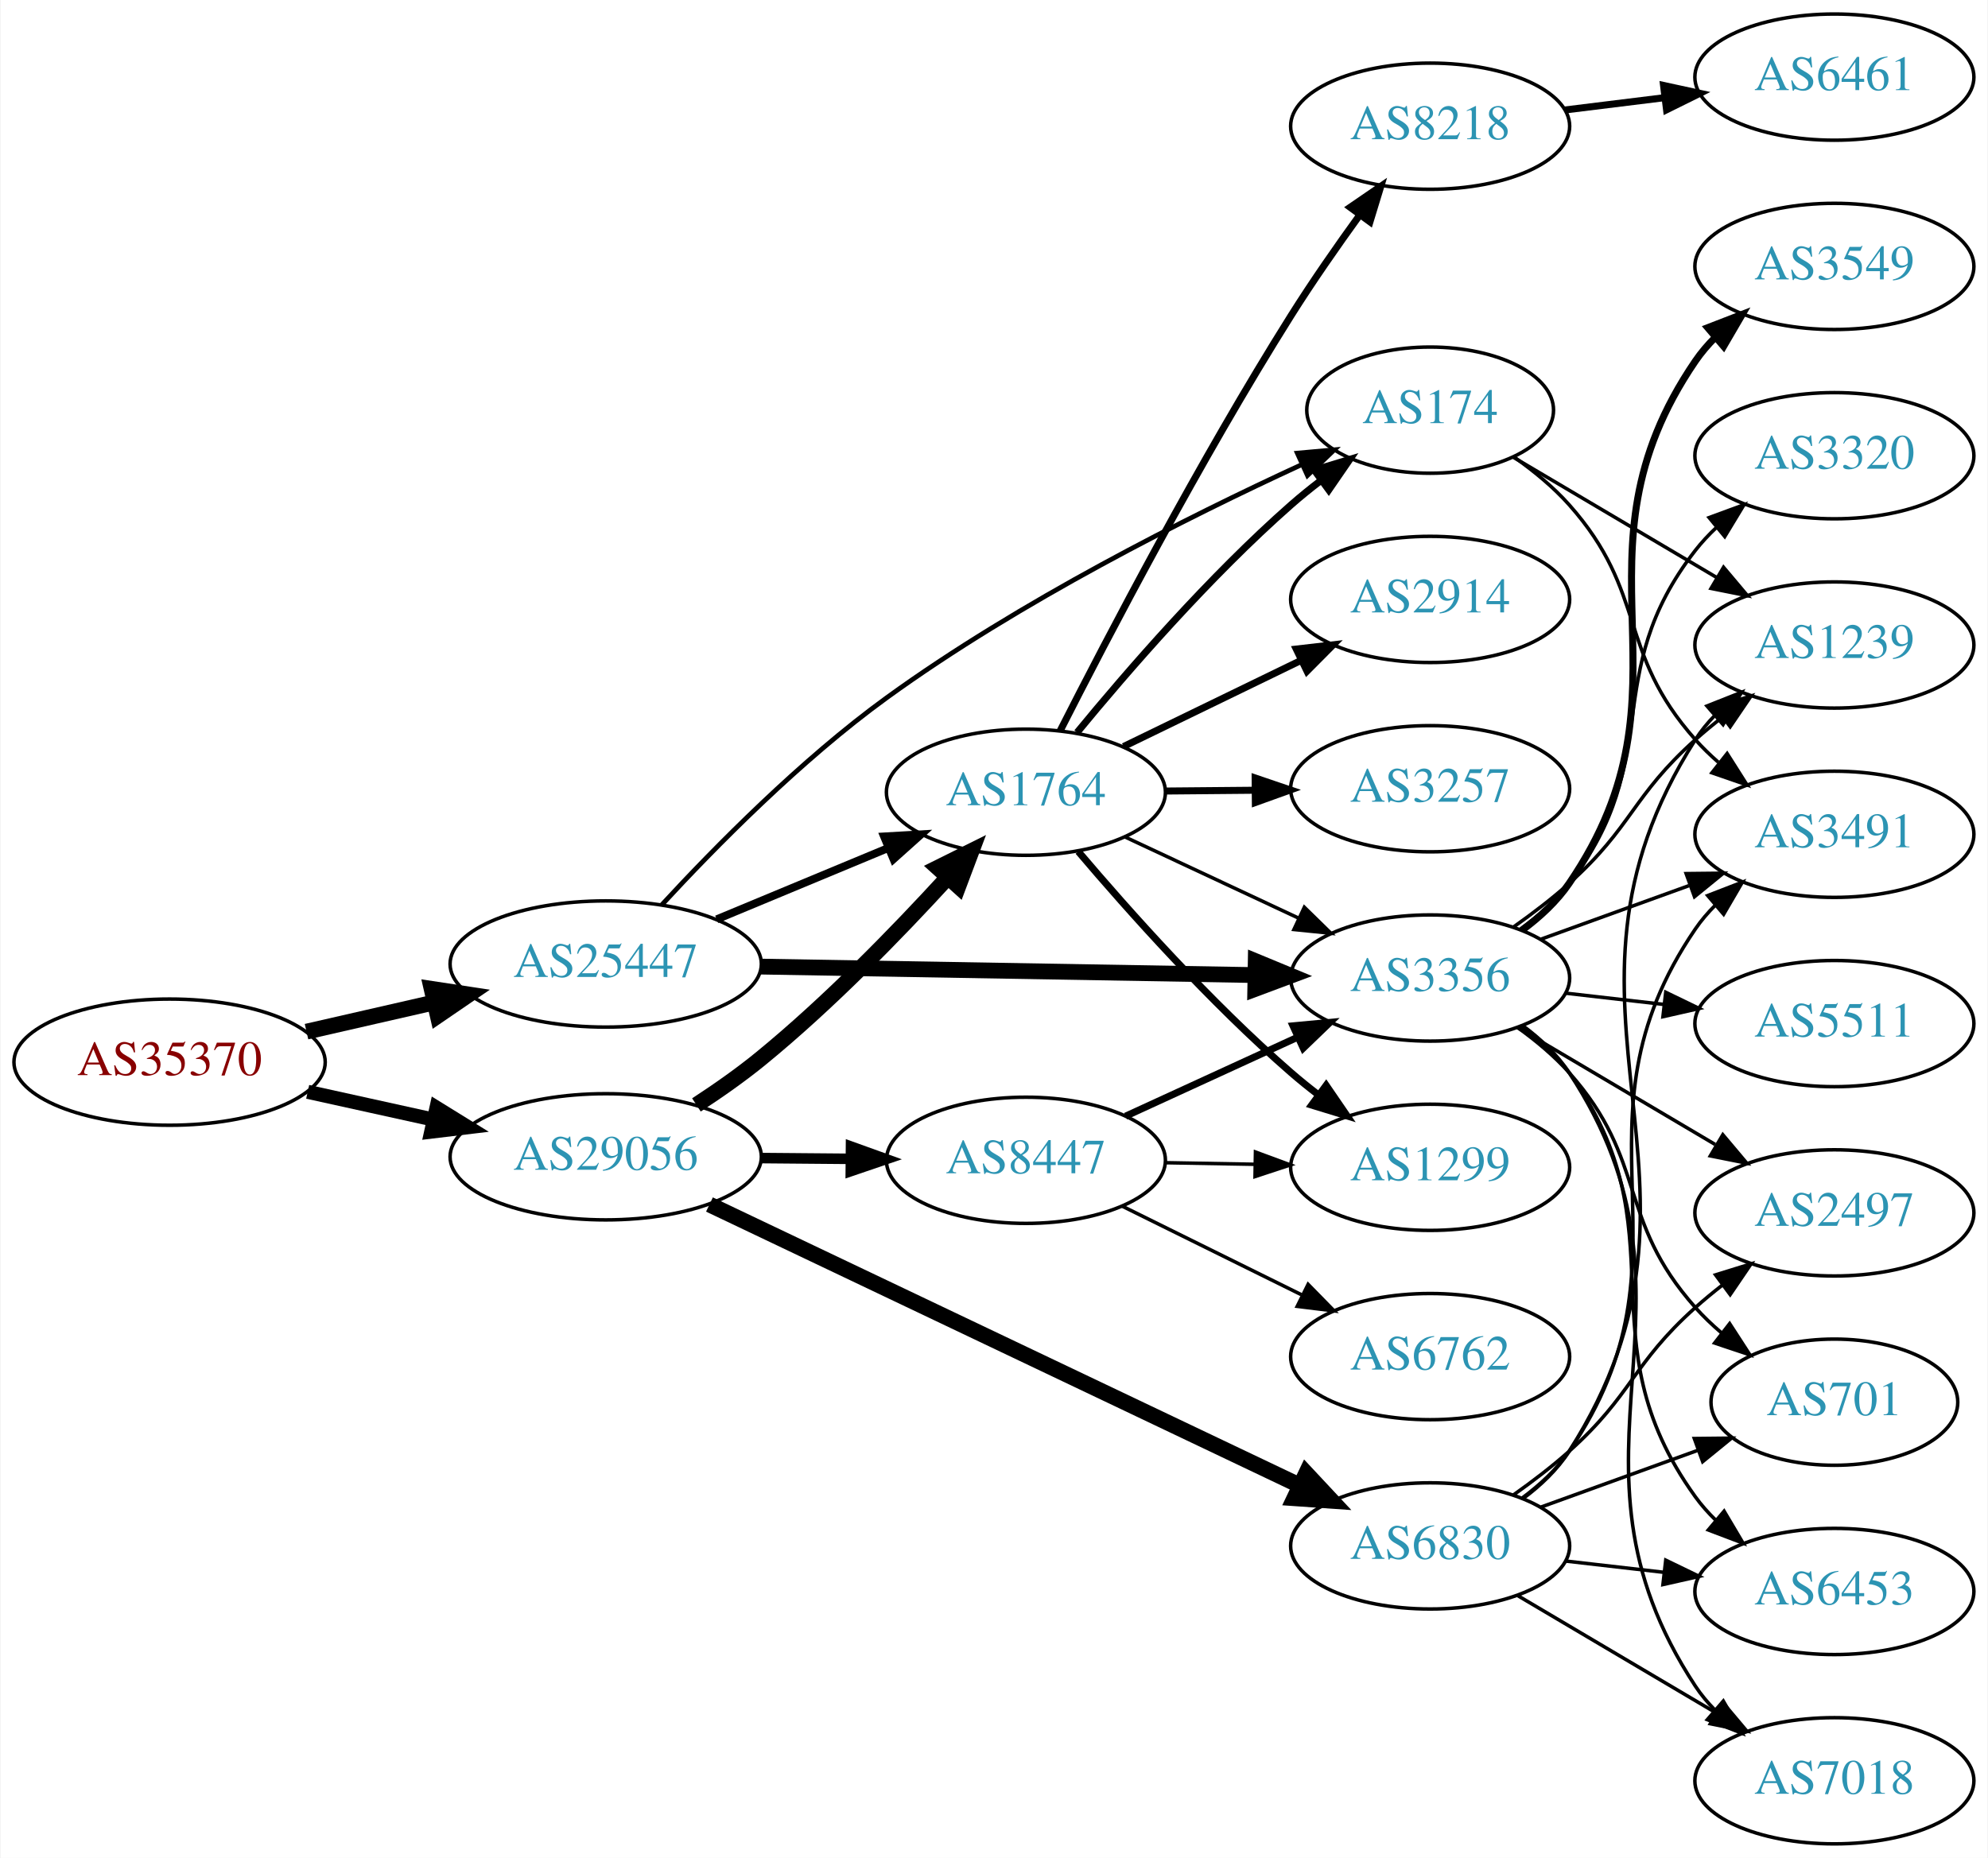
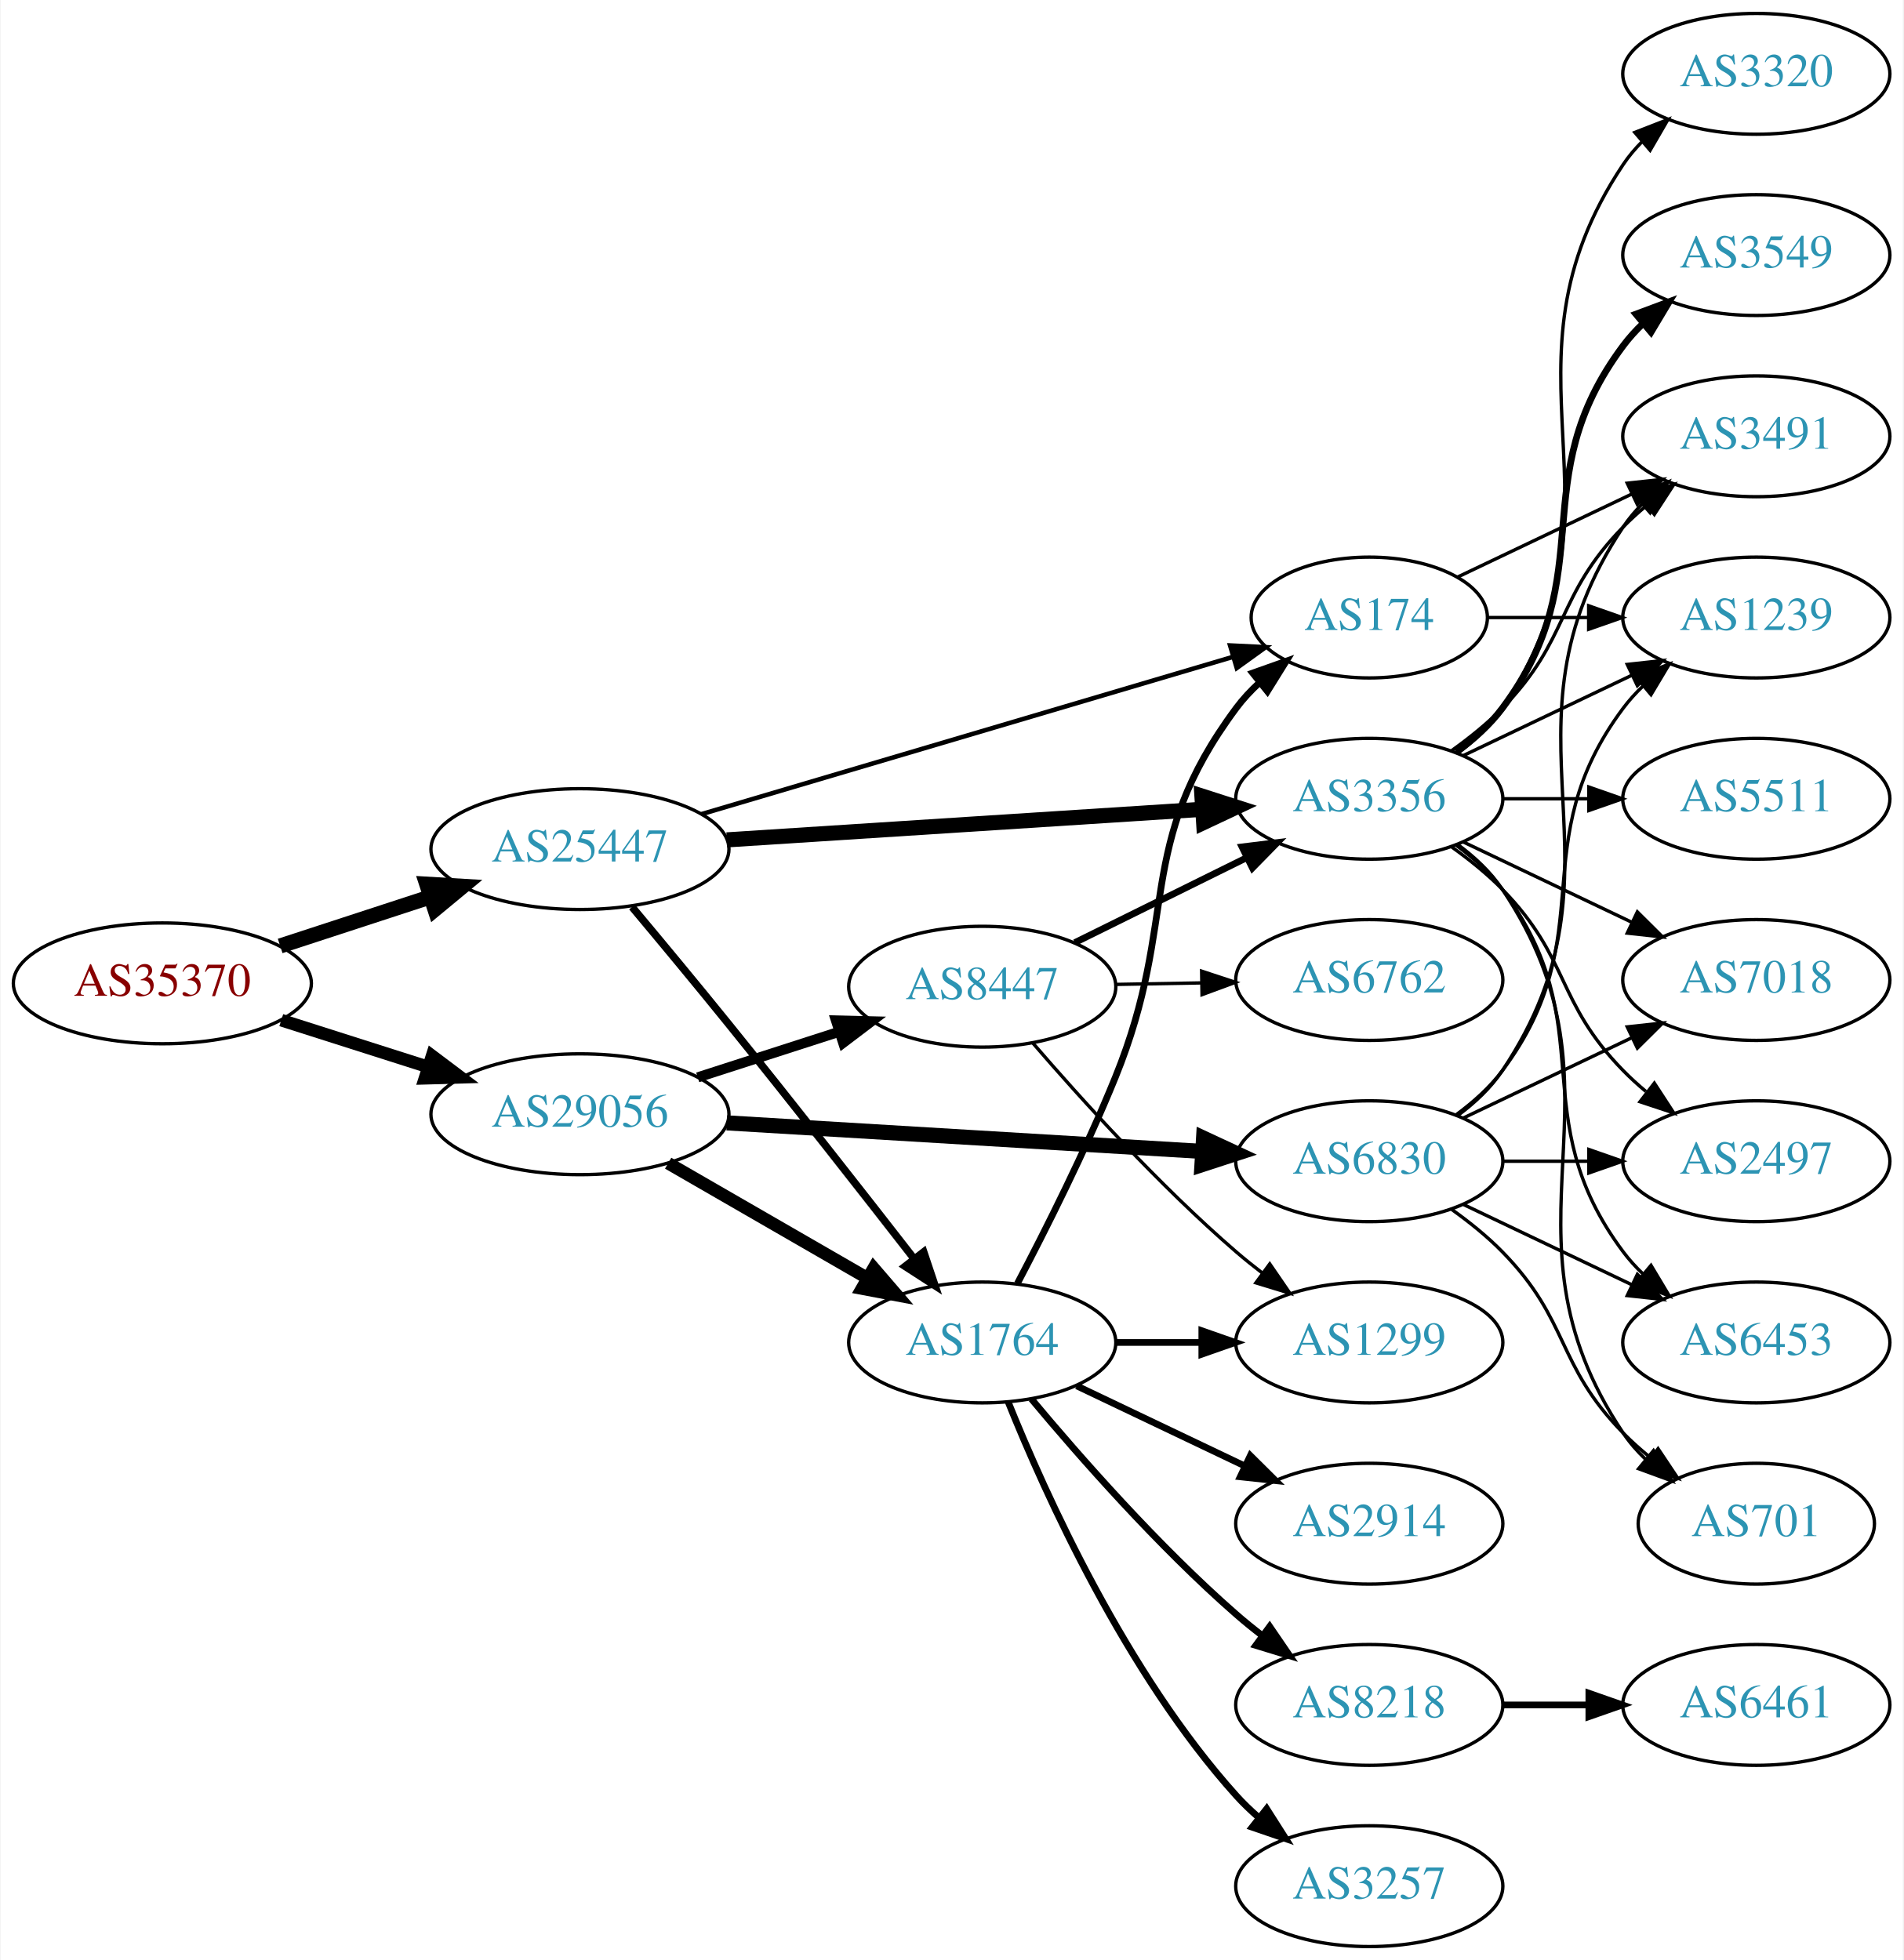
- <svg xmlns="http://www.w3.org/2000/svg" xmlns:xlink="http://www.w3.org/1999/xlink" width="567pt" height="530pt" viewBox="0.00 0.00 566.66 530.00">
-   <g id="graph0" class="graph" transform="scale(1 1) rotate(0) translate(4 526)">
-     <polygon fill="white" stroke="none" points="-4,4 -4,-526 562.663,-526 562.663,4 -4,4" />
+ <svg xmlns="http://www.w3.org/2000/svg" xmlns:xlink="http://www.w3.org/1999/xlink" width="567pt" height="584pt" viewBox="0.00 0.00 566.66 584.00">
+   <g id="graph0" class="graph" transform="scale(1 1) rotate(0) translate(4 580)">
+     <polygon fill="white" stroke="none" points="-4,4 -4,-580 562.663,-580 562.663,4 -4,4" />
    <g id="node1" class="node">
      <g id="a_node1">
        <a xlink:href="/asn/35370" xlink:title="AS35370 ~ AINET-AS [AT]">
-           <ellipse fill="#ffffff" stroke="black" cx="44.196" cy="-223" rx="44.393" ry="18" />
-           <text text-anchor="middle" x="44.196" y="-219.3" font-family="Times,serif" font-size="14.00" fill="#880000">AS35370</text>
+           <ellipse fill="#ffffff" stroke="black" cx="44.196" cy="-287" rx="44.393" ry="18" />
+           <text text-anchor="middle" x="44.196" y="-283.3" font-family="Times,serif" font-size="14.00" fill="#880000">AS35370</text>
        </a>
      </g>
    </g>
    <g id="node2" class="node">
      <g id="a_node2">
        <a xlink:href="/asn/25447" xlink:title="AS25447 ~ Hackl-Str. 1, Object 2 [AT]">
-           <ellipse fill="#ffffff" stroke="black" cx="168.588" cy="-251" rx="44.393" ry="18" />
-           <text text-anchor="middle" x="168.588" y="-247.3" font-family="Times,serif" font-size="14.00" fill="#2c94b3">AS25447</text>
+           <ellipse fill="#ffffff" stroke="black" cx="168.588" cy="-327" rx="44.393" ry="18" />
+           <text text-anchor="middle" x="168.588" y="-323.3" font-family="Times,serif" font-size="14.00" fill="#2c94b3">AS25447</text>
        </a>
      </g>
    </g>
    <g id="edge1" class="edge">
-       <path fill="none" stroke="black" stroke-width="4.5" d="M83.251,-231.706C94.763,-234.34 107.558,-237.267 119.63,-240.028" />
-       <polygon fill="black" stroke="black" stroke-width="4.5" points="118.931,-243.908 129.557,-242.299 120.687,-236.231 118.931,-243.908" />
+       <path fill="none" stroke="black" stroke-width="4.5" d="M79.289,-298.142C93.082,-302.65 109.177,-307.91 123.819,-312.695" />
+       <polygon fill="black" stroke="black" stroke-width="4.5" points="122.95,-316.554 133.678,-315.918 125.396,-309.068 122.95,-316.554" />
    </g>
    <g id="node3" class="node">
      <g id="a_node3">
        <a xlink:href="/asn/29056" xlink:title="AS29056 ~ Citycom Telekommunikation GmbH [AT]">
-           <ellipse fill="#ffffff" stroke="black" cx="168.588" cy="-196" rx="44.393" ry="18" />
-           <text text-anchor="middle" x="168.588" y="-192.3" font-family="Times,serif" font-size="14.00" fill="#2c94b3">AS29056</text>
+           <ellipse fill="#ffffff" stroke="black" cx="168.588" cy="-248" rx="44.393" ry="18" />
+           <text text-anchor="middle" x="168.588" y="-244.3" font-family="Times,serif" font-size="14.00" fill="#2c94b3">AS29056</text>
        </a>
      </g>
    </g>
    <g id="edge2" class="edge">
-       <path fill="none" stroke="black" stroke-width="4" d="M83.586,-214.531C94.978,-212.018 107.6,-209.233 119.525,-206.603" />
-       <polygon fill="black" stroke="black" stroke-width="4" points="120.323,-210.011 129.335,-204.439 118.815,-203.175 120.323,-210.011" />
+       <path fill="none" stroke="black" stroke-width="3.75" d="M79.615,-276.033C93.172,-271.712 108.914,-266.696 123.302,-262.112" />
+       <polygon fill="black" stroke="black" stroke-width="3.75" points="124.538,-265.391 133.004,-259.02 122.413,-258.722 124.538,-265.391" />
    </g>
    <g id="node4" class="node">
      <g id="a_node4">
        <a xlink:href="/asn/3356" xlink:title="AS3356 ~ Level 3 Parent, LLC [US]">
-           <ellipse fill="#ffffff" stroke="black" cx="403.724" cy="-247" rx="39.794" ry="18" />
-           <text text-anchor="middle" x="403.724" y="-243.3" font-family="Times,serif" font-size="14.00" fill="#2c94b3">AS3356</text>
+           <ellipse fill="#ffffff" stroke="black" cx="403.724" cy="-342" rx="39.794" ry="18" />
+           <text text-anchor="middle" x="403.724" y="-338.3" font-family="Times,serif" font-size="14.00" fill="#2c94b3">AS3356</text>
        </a>
      </g>
    </g>
    <g id="edge3" class="edge">
-       <path fill="none" stroke="black" stroke-width="4.5" d="M212.893,-250.257C252.832,-249.572 312.066,-248.555 353.721,-247.841" />
-       <polygon fill="black" stroke="black" stroke-width="4.5" points="353.979,-251.775 363.91,-247.666 353.844,-243.901 353.979,-251.775" />
+       <path fill="none" stroke="black" stroke-width="4.5" d="M212.349,-329.751C252.34,-332.324 312.018,-336.164 353.87,-338.857" />
+       <polygon fill="black" stroke="black" stroke-width="4.5" points="353.871,-342.802 364.104,-339.515 354.377,-334.944 353.871,-342.802" />
    </g>
    <g id="node5" class="node">
      <g id="a_node5">
        <a xlink:href="/asn/1764" xlink:title="AS1764 ~ NEXTLAYER-AS [AT]">
-           <ellipse fill="#ffffff" stroke="black" cx="288.431" cy="-300" rx="39.794" ry="18" />
-           <text text-anchor="middle" x="288.431" y="-296.3" font-family="Times,serif" font-size="14.00" fill="#2c94b3">AS1764</text>
+           <ellipse fill="#ffffff" stroke="black" cx="288.431" cy="-180" rx="39.794" ry="18" />
+           <text text-anchor="middle" x="288.431" y="-176.3" font-family="Times,serif" font-size="14.00" fill="#2c94b3">AS1764</text>
        </a>
      </g>
    </g>
    <g id="edge4" class="edge">
-       <path fill="none" stroke="black" stroke-width="2.25" d="M200.242,-263.746C215.152,-269.946 233.225,-277.461 249.043,-284.038" />
-       <polygon fill="black" stroke="black" stroke-width="2.25" points="247.974,-287.384 258.551,-287.992 250.662,-280.92 247.974,-287.384" />
+       <path fill="none" stroke="black" stroke-width="2.25" d="M184.105,-309.764C192.544,-299.685 203.343,-286.685 212.784,-275 231.846,-251.408 253.19,-224.157 268.157,-204.909" />
+       <polygon fill="black" stroke="black" stroke-width="2.25" points="270.986,-206.972 274.354,-196.927 265.456,-202.679 270.986,-206.972" />
    </g>
    <g id="node6" class="node">
      <g id="a_node6">
        <a xlink:href="/asn/174" xlink:title="AS174 ~ Cogent Communications [US]">
-           <ellipse fill="#ffffff" stroke="black" cx="403.724" cy="-409" rx="35.194" ry="18" />
-           <text text-anchor="middle" x="403.724" y="-405.3" font-family="Times,serif" font-size="14.00" fill="#2c94b3">AS174</text>
+           <ellipse fill="#ffffff" stroke="black" cx="403.724" cy="-396" rx="35.194" ry="18" />
+           <text text-anchor="middle" x="403.724" y="-392.3" font-family="Times,serif" font-size="14.00" fill="#2c94b3">AS174</text>
        </a>
      </g>
    </g>
    <g id="edge5" class="edge">
-       <path fill="none" stroke="black" stroke-width="1.35" d="M184.515,-267.807C199.642,-284.208 224.25,-309.22 248.784,-327 286.559,-354.376 334.62,-378.5 366.906,-393.371" />
-       <polygon fill="black" stroke="black" stroke-width="1.35" points="365.838,-396.731 376.39,-397.683 368.735,-390.358 365.838,-396.731" />
-     </g>
-     <g id="edge25" class="edge">
-       <path fill="none" stroke="black" stroke-width="4.5" d="M194.461,-210.798C200.636,-214.826 207.108,-219.365 212.784,-224 232.059,-239.738 251.692,-259.927 265.983,-275.54" />
-       <polygon fill="black" stroke="black" stroke-width="4.5" points="263.314,-278.459 272.939,-283.24 269.158,-273.18 263.314,-278.459" />
+       <path fill="none" stroke="black" stroke-width="1.35" d="M204.743,-337.405C247.317,-350.005 318.829,-371.17 363.255,-384.318" />
+       <polygon fill="black" stroke="black" stroke-width="1.35" points="362.263,-387.675 372.845,-387.157 364.25,-380.963 362.263,-387.675" />
+     </g>
+     <g id="edge23" class="edge">
+       <path fill="none" stroke="black" stroke-width="3.75" d="M194.868,-233.412C212.188,-223.418 235.339,-210.059 254.155,-199.201" />
+       <polygon fill="black" stroke="black" stroke-width="3.75" points="256.087,-202.128 262.999,-194.098 252.588,-196.065 256.087,-202.128" />
    </g>
    <g id="node21" class="node">
      <g id="a_node21">
-         <a xlink:href="/asn/6830" xlink:title="AS6830 ~ LibertyGlobal [AT]">
-           <ellipse fill="#ffffff" stroke="black" cx="403.724" cy="-85" rx="39.794" ry="18" />
-           <text text-anchor="middle" x="403.724" y="-81.3" font-family="Times,serif" font-size="14.00" fill="#2c94b3">AS6830</text>
+         <a xlink:href="/asn/8447" xlink:title="AS8447 ~ A1 Telekom Austria AG [AT]">
+           <ellipse fill="#ffffff" stroke="black" cx="288.431" cy="-286" rx="39.794" ry="18" />
+           <text text-anchor="middle" x="288.431" y="-282.3" font-family="Times,serif" font-size="14.00" fill="#2c94b3">AS8447</text>
        </a>
      </g>
    </g>
    <g id="edge24" class="edge">
-       <path fill="none" stroke="black" stroke-width="4.5" d="M198.175,-182.389C240.605,-162.188 320.216,-124.284 366.616,-102.192" />
-       <polygon fill="black" stroke="black" stroke-width="4.5" points="368.373,-105.716 375.71,-97.862 364.988,-98.606 368.373,-105.716" />
+       <path fill="none" stroke="black" stroke-width="3" d="M203.673,-258.991C216.801,-263.224 231.942,-268.107 245.71,-272.546" />
+       <polygon fill="black" stroke="black" stroke-width="3" points="244.852,-275.947 255.444,-275.685 247.001,-269.285 244.852,-275.947" />
    </g>
    <g id="node22" class="node">
      <g id="a_node22">
-         <a xlink:href="/asn/8447" xlink:title="AS8447 ~ A1 Telekom Austria AG [AT]">
-           <ellipse fill="#ffffff" stroke="black" cx="288.431" cy="-195" rx="39.794" ry="18" />
-           <text text-anchor="middle" x="288.431" y="-191.3" font-family="Times,serif" font-size="14.00" fill="#2c94b3">AS8447</text>
-         </a>
-       </g>
-     </g>
-     <g id="edge26" class="edge">
-       <path fill="none" stroke="black" stroke-width="3" d="M212.799,-195.633C221.112,-195.563 229.875,-195.488 238.357,-195.416" />
-       <polygon fill="black" stroke="black" stroke-width="3" points="238.546,-198.915 248.516,-195.33 238.486,-191.915 238.546,-198.915" />
+         <a xlink:href="/asn/6830" xlink:title="AS6830 ~ LibertyGlobal [AT]">
+           <ellipse fill="#ffffff" stroke="black" cx="403.724" cy="-234" rx="39.794" ry="18" />
+           <text text-anchor="middle" x="403.724" y="-230.3" font-family="Times,serif" font-size="14.00" fill="#2c94b3">AS6830</text>
+         </a>
+       </g>
+     </g>
+     <g id="edge25" class="edge">
+       <path fill="none" stroke="black" stroke-width="4.5" d="M212.349,-245.432C252.34,-243.031 312.018,-239.447 353.87,-236.934" />
+       <polygon fill="black" stroke="black" stroke-width="4.5" points="354.358,-240.849 364.104,-236.319 353.885,-232.988 354.358,-240.849" />
+     </g>
+     <g id="node7" class="node">
+       <g id="a_node7">
+         <a xlink:href="/asn/3320" xlink:title="AS3320 ~ DTAG [DE]">
+           <ellipse fill="#ffffff" stroke="black" cx="519.017" cy="-558" rx="39.794" ry="18" />
+           <text text-anchor="middle" x="519.017" y="-554.3" font-family="Times,serif" font-size="14.00" fill="#2c94b3">AS3320</text>
+         </a>
+       </g>
+     </g>
+     <g id="edge6" class="edge">
+       <path fill="none" stroke="black" d="M430.043,-355.607C435.099,-359.351 439.91,-363.831 443.37,-369 484.395,-430.294 438.346,-469.706 479.37,-531 480.992,-533.423 482.911,-535.695 485.013,-537.81" />
+       <polygon fill="black" stroke="black" points="482.826,-540.546 492.698,-544.393 487.38,-535.229 482.826,-540.546" />
+     </g>
+     <g id="node8" class="node">
+       <g id="a_node8">
+         <a xlink:href="/asn/3549" xlink:title="AS3549 ~ Level 3 Parent, LLC [US]">
+           <ellipse fill="#ffffff" stroke="black" cx="519.017" cy="-504" rx="39.794" ry="18" />
+           <text text-anchor="middle" x="519.017" y="-500.3" font-family="Times,serif" font-size="14.00" fill="#2c94b3">AS3549</text>
+         </a>
+       </g>
+     </g>
+     <g id="edge7" class="edge">
+       <path fill="none" stroke="black" stroke-width="2" d="M429.655,-355.882C434.731,-359.611 439.649,-364.016 443.37,-369 473.642,-409.542 449.099,-436.458 479.37,-477 481.115,-479.336 483.122,-481.545 485.285,-483.617" />
+       <polygon fill="black" stroke="black" stroke-width="2" points="483.163,-486.405 493.086,-490.118 487.645,-481.027 483.163,-486.405" />
+     </g>
+     <g id="node9" class="node">
+       <g id="a_node9">
+         <a xlink:href="/asn/3491" xlink:title="AS3491 ~ PCCW Global, Inc. [US]">
+           <ellipse fill="#ffffff" stroke="black" cx="519.017" cy="-450" rx="39.794" ry="18" />
+           <text text-anchor="middle" x="519.017" y="-446.3" font-family="Times,serif" font-size="14.00" fill="#2c94b3">AS3491</text>
+         </a>
+       </g>
+     </g>
+     <g id="edge8" class="edge">
+       <path fill="none" stroke="black" d="M428.318,-356.389C433.574,-360.148 438.906,-364.437 443.37,-369 463.543,-389.617 459.198,-402.383 479.37,-423 481.463,-425.139 483.746,-427.218 486.123,-429.21" />
+       <polygon fill="black" stroke="black" points="484.367,-432.275 494.423,-435.611 488.641,-426.732 484.367,-432.275" />
+     </g>
+     <g id="node10" class="node">
+       <g id="a_node10">
+         <a xlink:href="/asn/1239" xlink:title="AS1239 ~ Sprint [US]">
+           <ellipse fill="#ffffff" stroke="black" cx="519.017" cy="-396" rx="39.794" ry="18" />
+           <text text-anchor="middle" x="519.017" y="-392.3" font-family="Times,serif" font-size="14.00" fill="#2c94b3">AS1239</text>
+         </a>
+       </g>
+     </g>
+     <g id="edge9" class="edge">
+       <path fill="none" stroke="black" d="M431.86,-354.934C446.854,-362.081 465.675,-371.052 481.898,-378.785" />
+       <polygon fill="black" stroke="black" points="480.569,-382.028 491.102,-383.171 483.581,-375.709 480.569,-382.028" />
+     </g>
+     <g id="node11" class="node">
+       <g id="a_node11">
+         <a xlink:href="/asn/5511" xlink:title="AS5511 ~ Orange S.A. [FR]">
+           <ellipse fill="#ffffff" stroke="black" cx="519.017" cy="-342" rx="39.794" ry="18" />
+           <text text-anchor="middle" x="519.017" y="-338.3" font-family="Times,serif" font-size="14.00" fill="#2c94b3">AS5511</text>
+         </a>
+       </g>
+     </g>
+     <g id="edge10" class="edge">
+       <path fill="none" stroke="black" d="M443.396,-342C451.599,-342 460.363,-342 468.895,-342" />
+       <polygon fill="black" stroke="black" points="469.134,-345.5 479.134,-342 469.134,-338.5 469.134,-345.5" />
    </g>
    <g id="node12" class="node">
      <g id="a_node12">
-         <a xlink:href="/asn/2497" xlink:title="AS2497 ~ Internet Initiative Japan Inc. [JP]">
-           <ellipse fill="#ffffff" stroke="black" cx="519.017" cy="-180" rx="39.794" ry="18" />
-           <text text-anchor="middle" x="519.017" y="-176.3" font-family="Times,serif" font-size="14.00" fill="#2c94b3">AS2497</text>
-         </a>
-       </g>
-     </g>
-     <g id="edge13" class="edge">
-       <path fill="none" stroke="black" d="M428.75,-232.791C445.123,-223.109 467.01,-210.165 485.014,-199.518" />
-       <polygon fill="black" stroke="black" points="487.199,-202.292 494.025,-194.188 483.636,-196.266 487.199,-202.292" />
+         <a xlink:href="/asn/7018" xlink:title="AS7018 ~ AT&amp;T Services, Inc. [US]">
+           <ellipse fill="#ffffff" stroke="black" cx="519.017" cy="-288" rx="39.794" ry="18" />
+           <text text-anchor="middle" x="519.017" y="-284.3" font-family="Times,serif" font-size="14.00" fill="#2c94b3">AS7018</text>
+         </a>
+       </g>
+     </g>
+     <g id="edge11" class="edge">
+       <path fill="none" stroke="black" d="M431.86,-329.066C446.854,-321.919 465.675,-312.948 481.898,-305.215" />
+       <polygon fill="black" stroke="black" points="483.581,-308.291 491.102,-300.829 480.569,-301.972 483.581,-308.291" />
    </g>
    <g id="node13" class="node">
      <g id="a_node13">
-         <a xlink:href="/asn/5511" xlink:title="AS5511 ~ Orange S.A. [FR]">
+         <a xlink:href="/asn/2497" xlink:title="AS2497 ~ Internet Initiative Japan Inc. [JP]">
          <ellipse fill="#ffffff" stroke="black" cx="519.017" cy="-234" rx="39.794" ry="18" />
-           <text text-anchor="middle" x="519.017" y="-230.3" font-family="Times,serif" font-size="14.00" fill="#2c94b3">AS5511</text>
-         </a>
-       </g>
-     </g>
-     <g id="edge14" class="edge">
-       <path fill="none" stroke="black" d="M442.449,-242.671C451.43,-241.641 461.129,-240.528 470.486,-239.454" />
-       <polygon fill="black" stroke="black" points="470.921,-242.927 480.457,-238.31 470.123,-235.973 470.921,-242.927" />
+           <text text-anchor="middle" x="519.017" y="-230.3" font-family="Times,serif" font-size="14.00" fill="#2c94b3">AS2497</text>
+         </a>
+       </g>
+     </g>
+     <g id="edge12" class="edge">
+       <path fill="none" stroke="black" d="M428.318,-327.611C433.574,-323.852 438.906,-319.563 443.37,-315 463.543,-294.383 459.198,-281.617 479.37,-261 481.463,-258.861 483.746,-256.782 486.123,-254.79" />
+       <polygon fill="black" stroke="black" points="488.641,-257.268 494.423,-248.389 484.367,-251.725 488.641,-257.268" />
    </g>
    <g id="node14" class="node">
      <g id="a_node14">
-         <a xlink:href="/asn/7018" xlink:title="AS7018 ~ AT&amp;T Services, Inc. [US]">
-           <ellipse fill="#ffffff" stroke="black" cx="519.017" cy="-18" rx="39.794" ry="18" />
-           <text text-anchor="middle" x="519.017" y="-14.3" font-family="Times,serif" font-size="14.00" fill="#2c94b3">AS7018</text>
-         </a>
-       </g>
-     </g>
-     <g id="edge15" class="edge">
-       <path fill="none" stroke="black" d="M430.103,-233.433C435.156,-229.687 439.951,-225.197 443.37,-220 487.015,-153.664 435.725,-111.336 479.37,-45 480.973,-42.564 482.878,-40.283 484.97,-38.162" />
-       <polygon fill="black" stroke="black" points="487.338,-40.741 492.637,-31.567 482.773,-35.434 487.338,-40.741" />
+         <a xlink:href="/asn/6453" xlink:title="AS6453 ~ TATA COMMUNICATIONS (AMERICA) INC [US]">
+           <ellipse fill="#ffffff" stroke="black" cx="519.017" cy="-180" rx="39.794" ry="18" />
+           <text text-anchor="middle" x="519.017" y="-176.3" font-family="Times,serif" font-size="14.00" fill="#2c94b3">AS6453</text>
+         </a>
+       </g>
+     </g>
+     <g id="edge13" class="edge">
+       <path fill="none" stroke="black" d="M429.655,-328.118C434.731,-324.389 439.649,-319.984 443.37,-315 473.642,-274.458 449.099,-247.542 479.37,-207 481.115,-204.664 483.122,-202.455 485.285,-200.383" />
+       <polygon fill="black" stroke="black" points="487.645,-202.973 493.086,-193.882 483.163,-197.595 487.645,-202.973" />
    </g>
    <g id="node15" class="node">
      <g id="a_node15">
-         <a xlink:href="/asn/3549" xlink:title="AS3549 ~ Level 3 Parent, LLC [US]">
-           <ellipse fill="#ffffff" stroke="black" cx="519.017" cy="-450" rx="39.794" ry="18" />
-           <text text-anchor="middle" x="519.017" y="-446.3" font-family="Times,serif" font-size="14.00" fill="#2c94b3">AS3549</text>
-         </a>
-       </g>
-     </g>
-     <g id="edge16" class="edge">
-       <path fill="none" stroke="black" stroke-width="2" d="M429.972,-260.655C435.032,-264.396 439.863,-268.863 443.37,-274 481.783,-330.266 440.957,-366.734 479.37,-423 481.014,-425.408 482.949,-427.669 485.062,-429.777" />
-       <polygon fill="black" stroke="black" stroke-width="2" points="482.887,-432.522 492.768,-436.345 487.428,-427.195 482.887,-432.522" />
-     </g>
-     <g id="node16" class="node">
-       <g id="a_node16">
-         <a xlink:href="/asn/1239" xlink:title="AS1239 ~ Sprint [US]">
-           <ellipse fill="#ffffff" stroke="black" cx="519.017" cy="-342" rx="39.794" ry="18" />
-           <text text-anchor="middle" x="519.017" y="-338.3" font-family="Times,serif" font-size="14.00" fill="#2c94b3">AS1239</text>
-         </a>
-       </g>
-     </g>
-     <g id="edge17" class="edge">
-       <path fill="none" stroke="black" d="M427.488,-261.546C432.887,-265.359 438.491,-269.633 443.37,-274 461.44,-290.172 461.3,-298.828 479.37,-315 481.81,-317.183 484.431,-319.344 487.116,-321.435" />
-       <polygon fill="black" stroke="black" points="485.131,-324.32 495.252,-327.454 489.295,-318.693 485.131,-324.32" />
-     </g>
-     <g id="node17" class="node">
-       <g id="a_node17">
-         <a xlink:href="/asn/3491" xlink:title="AS3491 ~ PCCW Global, Inc. [US]">
-           <ellipse fill="#ffffff" stroke="black" cx="519.017" cy="-288" rx="39.794" ry="18" />
-           <text text-anchor="middle" x="519.017" y="-284.3" font-family="Times,serif" font-size="14.00" fill="#2c94b3">AS3491</text>
-         </a>
-       </g>
-     </g>
-     <g id="edge18" class="edge">
-       <path fill="none" stroke="black" d="M435.382,-258.095C448.355,-262.79 463.648,-268.324 477.529,-273.348" />
-       <polygon fill="black" stroke="black" points="476.739,-276.784 487.334,-276.896 479.121,-270.202 476.739,-276.784" />
-     </g>
-     <g id="node18" class="node">
-       <g id="a_node18">
        <a xlink:href="/asn/701" xlink:title="AS701 ~ UUNET [US]">
          <ellipse fill="#ffffff" stroke="black" cx="519.017" cy="-126" rx="35.194" ry="18" />
          <text text-anchor="middle" x="519.017" y="-122.3" font-family="Times,serif" font-size="14.00" fill="#2c94b3">AS701</text>
        </a>
      </g>
    </g>
-     <g id="edge19" class="edge">
-       <path fill="none" stroke="black" d="M428.639,-232.91C433.882,-229.14 439.127,-224.77 443.37,-220 465.838,-194.743 456.903,-178.257 479.37,-153 481.601,-150.493 484.108,-148.096 486.746,-145.839" />
-       <polygon fill="black" stroke="black" points="489.147,-148.406 494.908,-139.514 484.859,-142.873 489.147,-148.406" />
+     <g id="edge14" class="edge">
+       <path fill="none" stroke="black" d="M430.043,-328.393C435.099,-324.649 439.91,-320.169 443.37,-315 484.395,-253.706 438.346,-214.294 479.37,-153 481.237,-150.211 483.497,-147.623 485.976,-145.243" />
+       <polygon fill="black" stroke="black" points="488.394,-147.786 493.899,-138.734 483.951,-142.378 488.394,-147.786" />
+     </g>
+     <g id="edge17" class="edge">
+       <path fill="none" stroke="black" stroke-width="2" d="M298.898,-197.563C307.202,-213.364 319.29,-237.355 328.077,-259 347.426,-306.663 333.414,-327.698 364.077,-369 366.078,-371.694 368.429,-374.218 370.966,-376.557" />
+       <polygon fill="black" stroke="black" stroke-width="2" points="368.992,-379.461 378.977,-383.004 373.381,-374.008 368.992,-379.461" />
+     </g>
+     <g id="node16" class="node">
+       <g id="a_node16">
+         <a xlink:href="/asn/2914" xlink:title="AS2914 ~ NTT America, Inc. [US]">
+           <ellipse fill="#ffffff" stroke="black" cx="403.724" cy="-126" rx="39.794" ry="18" />
+           <text text-anchor="middle" x="403.724" y="-122.3" font-family="Times,serif" font-size="14.00" fill="#2c94b3">AS2914</text>
+         </a>
+       </g>
+     </g>
+     <g id="edge15" class="edge">
+       <path fill="none" stroke="black" stroke-width="2" d="M316.567,-167.066C331.561,-159.919 350.382,-150.948 366.605,-143.215" />
+       <polygon fill="black" stroke="black" stroke-width="2" points="368.288,-146.291 375.809,-138.829 365.276,-139.972 368.288,-146.291" />
+     </g>
+     <g id="node17" class="node">
+       <g id="a_node17">
+         <a xlink:href="/asn/8218" xlink:title="AS8218 ~ legacy Neotelecoms [FR]">
+           <ellipse fill="#ffffff" stroke="black" cx="403.724" cy="-72" rx="39.794" ry="18" />
+           <text text-anchor="middle" x="403.724" y="-68.3" font-family="Times,serif" font-size="14.00" fill="#2c94b3">AS8218</text>
+         </a>
+       </g>
+     </g>
+     <g id="edge16" class="edge">
+       <path fill="none" stroke="black" stroke-width="2" d="M303.061,-163.183C317.343,-146.071 340.89,-119.255 364.077,-99 366.543,-96.846 369.182,-94.706 371.879,-92.628" />
+       <polygon fill="black" stroke="black" stroke-width="2" points="374.052,-95.375 380.033,-86.63 369.904,-89.736 374.052,-95.375" />
+     </g>
+     <g id="node18" class="node">
+       <g id="a_node18">
+         <a xlink:href="/asn/3257" xlink:title="AS3257 ~ GTT [DE]">
+           <ellipse fill="#ffffff" stroke="black" cx="403.724" cy="-18" rx="39.794" ry="18" />
+           <text text-anchor="middle" x="403.724" y="-14.3" font-family="Times,serif" font-size="14.00" fill="#2c94b3">AS3257</text>
+         </a>
+       </g>
+     </g>
+     <g id="edge18" class="edge">
+       <path fill="none" stroke="black" stroke-width="2" d="M296.179,-162.213C307.23,-134.757 331.283,-81.422 364.077,-45 366.08,-42.776 368.298,-40.637 370.631,-38.603" />
+       <polygon fill="black" stroke="black" stroke-width="2" points="373.161,-41.065 378.85,-32.127 368.829,-35.567 373.161,-41.065" />
    </g>
    <g id="node19" class="node">
      <g id="a_node19">
-         <a xlink:href="/asn/6453" xlink:title="AS6453 ~ TATA COMMUNICATIONS (AMERICA) INC [US]">
-           <ellipse fill="#ffffff" stroke="black" cx="519.017" cy="-72" rx="39.794" ry="18" />
-           <text text-anchor="middle" x="519.017" y="-68.3" font-family="Times,serif" font-size="14.00" fill="#2c94b3">AS6453</text>
-         </a>
-       </g>
-     </g>
-     <g id="edge20" class="edge">
-       <path fill="none" stroke="black" d="M429.776,-233.207C434.845,-229.473 439.73,-225.044 443.37,-220 476.202,-174.502 446.538,-144.498 479.37,-99 481.076,-96.635 483.056,-94.406 485.2,-92.32" />
-       <polygon fill="black" stroke="black" points="487.563,-94.907 492.965,-85.793 483.058,-89.549 487.563,-94.907" />
+         <a xlink:href="/asn/1299" xlink:title="AS1299 ~ Telia Carrier [EU]">
+           <ellipse fill="#ffffff" stroke="black" cx="403.724" cy="-180" rx="39.794" ry="18" />
+           <text text-anchor="middle" x="403.724" y="-176.3" font-family="Times,serif" font-size="14.00" fill="#2c94b3">AS1299</text>
+         </a>
+       </g>
+     </g>
+     <g id="edge19" class="edge">
+       <path fill="none" stroke="black" stroke-width="2" d="M328.103,-180C336.306,-180 345.07,-180 353.602,-180" />
+       <polygon fill="black" stroke="black" stroke-width="2" points="353.841,-183.5 363.841,-180 353.841,-176.5 353.841,-183.5" />
+     </g>
+     <g id="edge22" class="edge">
+       <path fill="none" stroke="black" d="M430.149,-408.119C445.452,-415.413 465.175,-424.814 482.057,-432.86" />
+       <polygon fill="black" stroke="black" points="480.564,-436.026 491.097,-437.169 483.576,-429.707 480.564,-436.026" />
+     </g>
+     <g id="edge21" class="edge">
+       <path fill="none" stroke="black" d="M439.023,-396C448.4,-396 458.75,-396 468.785,-396" />
+       <polygon fill="black" stroke="black" points="469.074,-399.5 479.074,-396 469.074,-392.5 469.074,-399.5" />
    </g>
    <g id="node20" class="node">
      <g id="a_node20">
-         <a xlink:href="/asn/3320" xlink:title="AS3320 ~ DTAG [DE]">
-           <ellipse fill="#ffffff" stroke="black" cx="519.017" cy="-396" rx="39.794" ry="18" />
-           <text text-anchor="middle" x="519.017" y="-392.3" font-family="Times,serif" font-size="14.00" fill="#2c94b3">AS3320</text>
-         </a>
-       </g>
-     </g>
-     <g id="edge21" class="edge">
-       <path fill="none" stroke="black" d="M429.506,-260.995C434.59,-264.719 439.549,-269.092 443.37,-274 471.111,-309.625 451.629,-333.375 479.37,-369 481.162,-371.301 483.203,-373.484 485.39,-375.538" />
-       <polygon fill="black" stroke="black" points="483.292,-378.344 493.234,-382.005 487.745,-372.943 483.292,-378.344" />
-     </g>
-     <g id="edge11" class="edge">
-       <path fill="none" stroke="black" d="M316.567,-287.305C331.452,-280.342 350.108,-271.615 366.25,-264.063" />
-       <polygon fill="black" stroke="black" points="367.841,-267.183 375.416,-259.775 364.875,-260.842 367.841,-267.183" />
-     </g>
-     <g id="edge6" class="edge">
-       <path fill="none" stroke="black" stroke-width="2" d="M303.022,-317.042C317.275,-334.38 340.797,-361.538 364.077,-382 366.74,-384.34 369.608,-386.662 372.535,-388.903" />
-       <polygon fill="black" stroke="black" stroke-width="2" points="370.684,-391.885 380.823,-394.96 374.814,-386.234 370.684,-391.885" />
-     </g>
-     <g id="node7" class="node">
-       <g id="a_node7">
-         <a xlink:href="/asn/8218" xlink:title="AS8218 ~ legacy Neotelecoms [FR]">
-           <ellipse fill="#ffffff" stroke="black" cx="403.724" cy="-490" rx="39.794" ry="18" />
-           <text text-anchor="middle" x="403.724" y="-486.3" font-family="Times,serif" font-size="14.00" fill="#2c94b3">AS8218</text>
-         </a>
-       </g>
-     </g>
-     <g id="edge7" class="edge">
-       <path fill="none" stroke="black" stroke-width="2" d="M298.213,-317.554C311.551,-343.837 338.117,-394.737 364.077,-436 370.125,-445.613 377.242,-455.824 383.708,-464.75" />
-       <polygon fill="black" stroke="black" stroke-width="2" points="380.916,-466.86 389.653,-472.852 386.559,-462.719 380.916,-466.86" />
-     </g>
-     <g id="node8" class="node">
-       <g id="a_node8">
-         <a xlink:href="/asn/1299" xlink:title="AS1299 ~ Telia Carrier [EU]">
-           <ellipse fill="#ffffff" stroke="black" cx="403.724" cy="-193" rx="39.794" ry="18" />
-           <text text-anchor="middle" x="403.724" y="-189.3" font-family="Times,serif" font-size="14.00" fill="#2c94b3">AS1299</text>
-         </a>
-       </g>
-     </g>
-     <g id="edge8" class="edge">
-       <path fill="none" stroke="black" stroke-width="2" d="M303.367,-283.093C317.705,-266.193 341.125,-239.924 364.077,-220 366.55,-217.854 369.193,-215.719 371.893,-213.645" />
-       <polygon fill="black" stroke="black" stroke-width="2" points="374.065,-216.392 380.052,-207.651 369.921,-210.751 374.065,-216.392" />
-     </g>
-     <g id="node9" class="node">
-       <g id="a_node9">
-         <a xlink:href="/asn/3257" xlink:title="AS3257 ~ GTT [DE]">
-           <ellipse fill="#ffffff" stroke="black" cx="403.724" cy="-301" rx="39.794" ry="18" />
-           <text text-anchor="middle" x="403.724" y="-297.3" font-family="Times,serif" font-size="14.00" fill="#2c94b3">AS3257</text>
-         </a>
-       </g>
-     </g>
-     <g id="edge9" class="edge">
-       <path fill="none" stroke="black" stroke-width="2" d="M328.103,-300.341C336.306,-300.414 345.07,-300.491 353.602,-300.566" />
-       <polygon fill="black" stroke="black" stroke-width="2" points="353.811,-304.068 363.841,-300.657 353.873,-297.069 353.811,-304.068" />
-     </g>
-     <g id="node10" class="node">
-       <g id="a_node10">
-         <a xlink:href="/asn/2914" xlink:title="AS2914 ~ NTT America, Inc. [US]">
-           <ellipse fill="#ffffff" stroke="black" cx="403.724" cy="-355" rx="39.794" ry="18" />
-           <text text-anchor="middle" x="403.724" y="-351.3" font-family="Times,serif" font-size="14.00" fill="#2c94b3">AS2914</text>
-         </a>
-       </g>
-     </g>
-     <g id="edge10" class="edge">
-       <path fill="none" stroke="black" stroke-width="2" d="M316.28,-313.034C331.377,-320.363 350.421,-329.609 366.789,-337.555" />
-       <polygon fill="black" stroke="black" stroke-width="2" points="365.543,-340.841 376.068,-342.059 368.6,-334.543 365.543,-340.841" />
-     </g>
-     <g id="edge23" class="edge">
-       <path fill="none" stroke="black" d="M427.378,-395.603C444.026,-385.757 466.89,-372.236 485.488,-361.237" />
-       <polygon fill="black" stroke="black" points="487.404,-364.17 494.23,-356.067 483.841,-358.145 487.404,-364.17" />
-     </g>
-     <g id="edge22" class="edge">
-       <path fill="none" stroke="black" d="M427.833,-395.486C433.341,-391.587 438.91,-387.015 443.37,-382 465.838,-356.743 456.903,-340.257 479.37,-315 481.359,-312.764 483.568,-310.616 485.894,-308.577" />
-       <polygon fill="black" stroke="black" points="488.426,-311.036 494.101,-302.09 484.086,-305.545 488.426,-311.036" />
-     </g>
-     <g id="node11" class="node">
-       <g id="a_node11">
        <a xlink:href="/asn/6461" xlink:title="AS6461 ~ Zayo Bandwidth [US]">
-           <ellipse fill="#ffffff" stroke="black" cx="519.017" cy="-504" rx="39.794" ry="18" />
-           <text text-anchor="middle" x="519.017" y="-500.3" font-family="Times,serif" font-size="14.00" fill="#2c94b3">AS6461</text>
-         </a>
-       </g>
-     </g>
-     <g id="edge12" class="edge">
-       <path fill="none" stroke="black" stroke-width="2" d="M442.134,-494.623C451.222,-495.746 461.059,-496.962 470.544,-498.134" />
-       <polygon fill="black" stroke="black" stroke-width="2" points="470.292,-501.629 480.646,-499.382 471.15,-494.682 470.292,-501.629" />
+           <ellipse fill="#ffffff" stroke="black" cx="519.017" cy="-72" rx="39.794" ry="18" />
+           <text text-anchor="middle" x="519.017" y="-68.3" font-family="Times,serif" font-size="14.00" fill="#2c94b3">AS6461</text>
+         </a>
+       </g>
+     </g>
+     <g id="edge20" class="edge">
+       <path fill="none" stroke="black" stroke-width="2" d="M443.396,-72C451.599,-72 460.363,-72 468.895,-72" />
+       <polygon fill="black" stroke="black" stroke-width="2" points="469.134,-75.5 479.134,-72 469.134,-68.5 469.134,-75.5" />
    </g>
    <g id="edge27" class="edge">
-       <path fill="none" stroke="black" d="M427.488,-99.546C432.887,-103.359 438.491,-107.633 443.37,-112 461.44,-128.172 461.3,-136.828 479.37,-153 481.81,-155.183 484.431,-157.344 487.116,-159.435" />
-       <polygon fill="black" stroke="black" points="485.131,-162.32 495.252,-165.454 489.295,-156.693 485.131,-162.32" />
+       <path fill="none" stroke="black" stroke-width="2" d="M315.993,-299.13C331.192,-306.642 350.461,-316.167 366.975,-324.33" />
+       <polygon fill="black" stroke="black" stroke-width="2" points="365.812,-327.659 376.328,-328.953 368.914,-321.384 365.812,-327.659" />
    </g>
    <g id="edge28" class="edge">
-       <path fill="none" stroke="black" d="M428.75,-70.791C445.123,-61.109 467.01,-48.165 485.014,-37.518" />
-       <polygon fill="black" stroke="black" points="487.199,-40.291 494.025,-32.188 483.636,-34.266 487.199,-40.291" />
-     </g>
-     <g id="edge29" class="edge">
-       <path fill="none" stroke="black" d="M430.209,-98.498C435.257,-102.248 440.023,-106.757 443.37,-112 492.682,-189.23 430.059,-237.77 479.37,-315 480.939,-317.458 482.82,-319.754 484.896,-321.887" />
-       <polygon fill="black" stroke="black" points="482.681,-324.599 492.531,-328.502 487.265,-319.308 482.681,-324.599" />
-     </g>
-     <g id="edge32" class="edge">
-       <path fill="none" stroke="black" d="M429.972,-98.655C435.032,-102.396 439.863,-106.863 443.37,-112 481.783,-168.266 440.957,-204.734 479.37,-261 481.014,-263.408 482.949,-265.669 485.062,-267.777" />
-       <polygon fill="black" stroke="black" points="482.887,-270.522 492.768,-274.345 487.428,-265.195 482.887,-270.522" />
-     </g>
-     <g id="edge31" class="edge">
-       <path fill="none" stroke="black" d="M435.382,-96.095C449.12,-101.067 465.46,-106.98 479.969,-112.231" />
-       <polygon fill="black" stroke="black" points="479.073,-115.628 489.667,-115.74 481.455,-109.046 479.073,-115.628" />
-     </g>
-     <g id="edge30" class="edge">
-       <path fill="none" stroke="black" d="M442.449,-80.671C451.43,-79.641 461.129,-78.528 470.486,-77.454" />
-       <polygon fill="black" stroke="black" points="470.921,-80.927 480.457,-76.31 470.123,-73.973 470.921,-80.927" />
-     </g>
-     <g id="edge33" class="edge">
-       <path fill="none" stroke="black" stroke-width="2" d="M316.856,-207.588C331.636,-214.372 350.072,-222.834 366.068,-230.176" />
-       <polygon fill="black" stroke="black" stroke-width="2" points="364.61,-233.357 375.159,-234.348 367.53,-226.995 364.61,-233.357" />
-     </g>
-     <g id="edge34" class="edge">
-       <path fill="none" stroke="black" d="M328.103,-194.317C336.306,-194.172 345.07,-194.018 353.602,-193.867" />
-       <polygon fill="black" stroke="black" points="353.905,-197.362 363.841,-193.686 353.781,-190.364 353.905,-197.362" />
+       <path fill="none" stroke="black" d="M303.405,-269.323C317.773,-252.649 341.216,-226.72 364.077,-207 366.556,-204.862 369.204,-202.732 371.908,-200.661" />
+       <polygon fill="black" stroke="black" points="374.078,-203.41 380.071,-194.673 369.938,-197.766 374.078,-203.41" />
    </g>
    <g id="node23" class="node">
      <g id="a_node23">
        <a xlink:href="/asn/6762" xlink:title="AS6762 ~ TELECOM ITALIA SPARKLE S.p.A. [IT]">
-           <ellipse fill="#ffffff" stroke="black" cx="403.724" cy="-139" rx="39.794" ry="18" />
-           <text text-anchor="middle" x="403.724" y="-135.3" font-family="Times,serif" font-size="14.00" fill="#2c94b3">AS6762</text>
-         </a>
-       </g>
-     </g>
-     <g id="edge35" class="edge">
-       <path fill="none" stroke="black" d="M315.993,-181.87C331.192,-174.358 350.461,-164.833 366.975,-156.67" />
-       <polygon fill="black" stroke="black" points="368.914,-159.616 376.328,-152.047 365.812,-153.341 368.914,-159.616" />
+           <ellipse fill="#ffffff" stroke="black" cx="403.724" cy="-288" rx="39.794" ry="18" />
+           <text text-anchor="middle" x="403.724" y="-284.3" font-family="Times,serif" font-size="14.00" fill="#2c94b3">AS6762</text>
+         </a>
+       </g>
+     </g>
+     <g id="edge26" class="edge">
+       <path fill="none" stroke="black" d="M328.103,-286.683C336.306,-286.828 345.07,-286.982 353.602,-287.133" />
+       <polygon fill="black" stroke="black" points="353.781,-290.636 363.841,-287.314 353.905,-283.638 353.781,-290.636" />
+     </g>
+     <g id="edge34" class="edge">
+       <path fill="none" stroke="black" d="M430.043,-247.607C435.099,-251.351 439.91,-255.831 443.37,-261 484.395,-322.294 438.346,-361.706 479.37,-423 480.992,-425.423 482.911,-427.695 485.013,-429.81" />
+       <polygon fill="black" stroke="black" points="482.826,-432.546 492.698,-436.393 487.38,-427.229 482.826,-432.546" />
+     </g>
+     <g id="edge31" class="edge">
+       <path fill="none" stroke="black" d="M429.655,-247.882C434.731,-251.611 439.649,-256.016 443.37,-261 473.642,-301.542 449.099,-328.458 479.37,-369 481.115,-371.336 483.122,-373.545 485.285,-375.617" />
+       <polygon fill="black" stroke="black" points="483.163,-378.405 493.086,-382.118 487.645,-373.027 483.163,-378.405" />
+     </g>
+     <g id="edge30" class="edge">
+       <path fill="none" stroke="black" d="M431.86,-246.934C446.854,-254.081 465.675,-263.052 481.898,-270.785" />
+       <polygon fill="black" stroke="black" points="480.569,-274.028 491.102,-275.171 483.581,-267.709 480.569,-274.028" />
+     </g>
+     <g id="edge32" class="edge">
+       <path fill="none" stroke="black" d="M443.396,-234C451.599,-234 460.363,-234 468.895,-234" />
+       <polygon fill="black" stroke="black" points="469.134,-237.5 479.134,-234 469.134,-230.5 469.134,-237.5" />
+     </g>
+     <g id="edge33" class="edge">
+       <path fill="none" stroke="black" d="M431.86,-221.066C446.854,-213.919 465.675,-204.948 481.898,-197.215" />
+       <polygon fill="black" stroke="black" points="483.581,-200.291 491.102,-192.829 480.569,-193.972 483.581,-200.291" />
+     </g>
+     <g id="edge29" class="edge">
+       <path fill="none" stroke="black" d="M428.318,-219.611C433.574,-215.852 438.906,-211.563 443.37,-207 463.543,-186.383 459.198,-173.617 479.37,-153 481.849,-150.466 484.596,-148.017 487.448,-145.696" />
+       <polygon fill="black" stroke="black" points="489.751,-148.343 495.634,-139.532 485.54,-142.752 489.751,-148.343" />
    </g>
  </g>
</svg>
